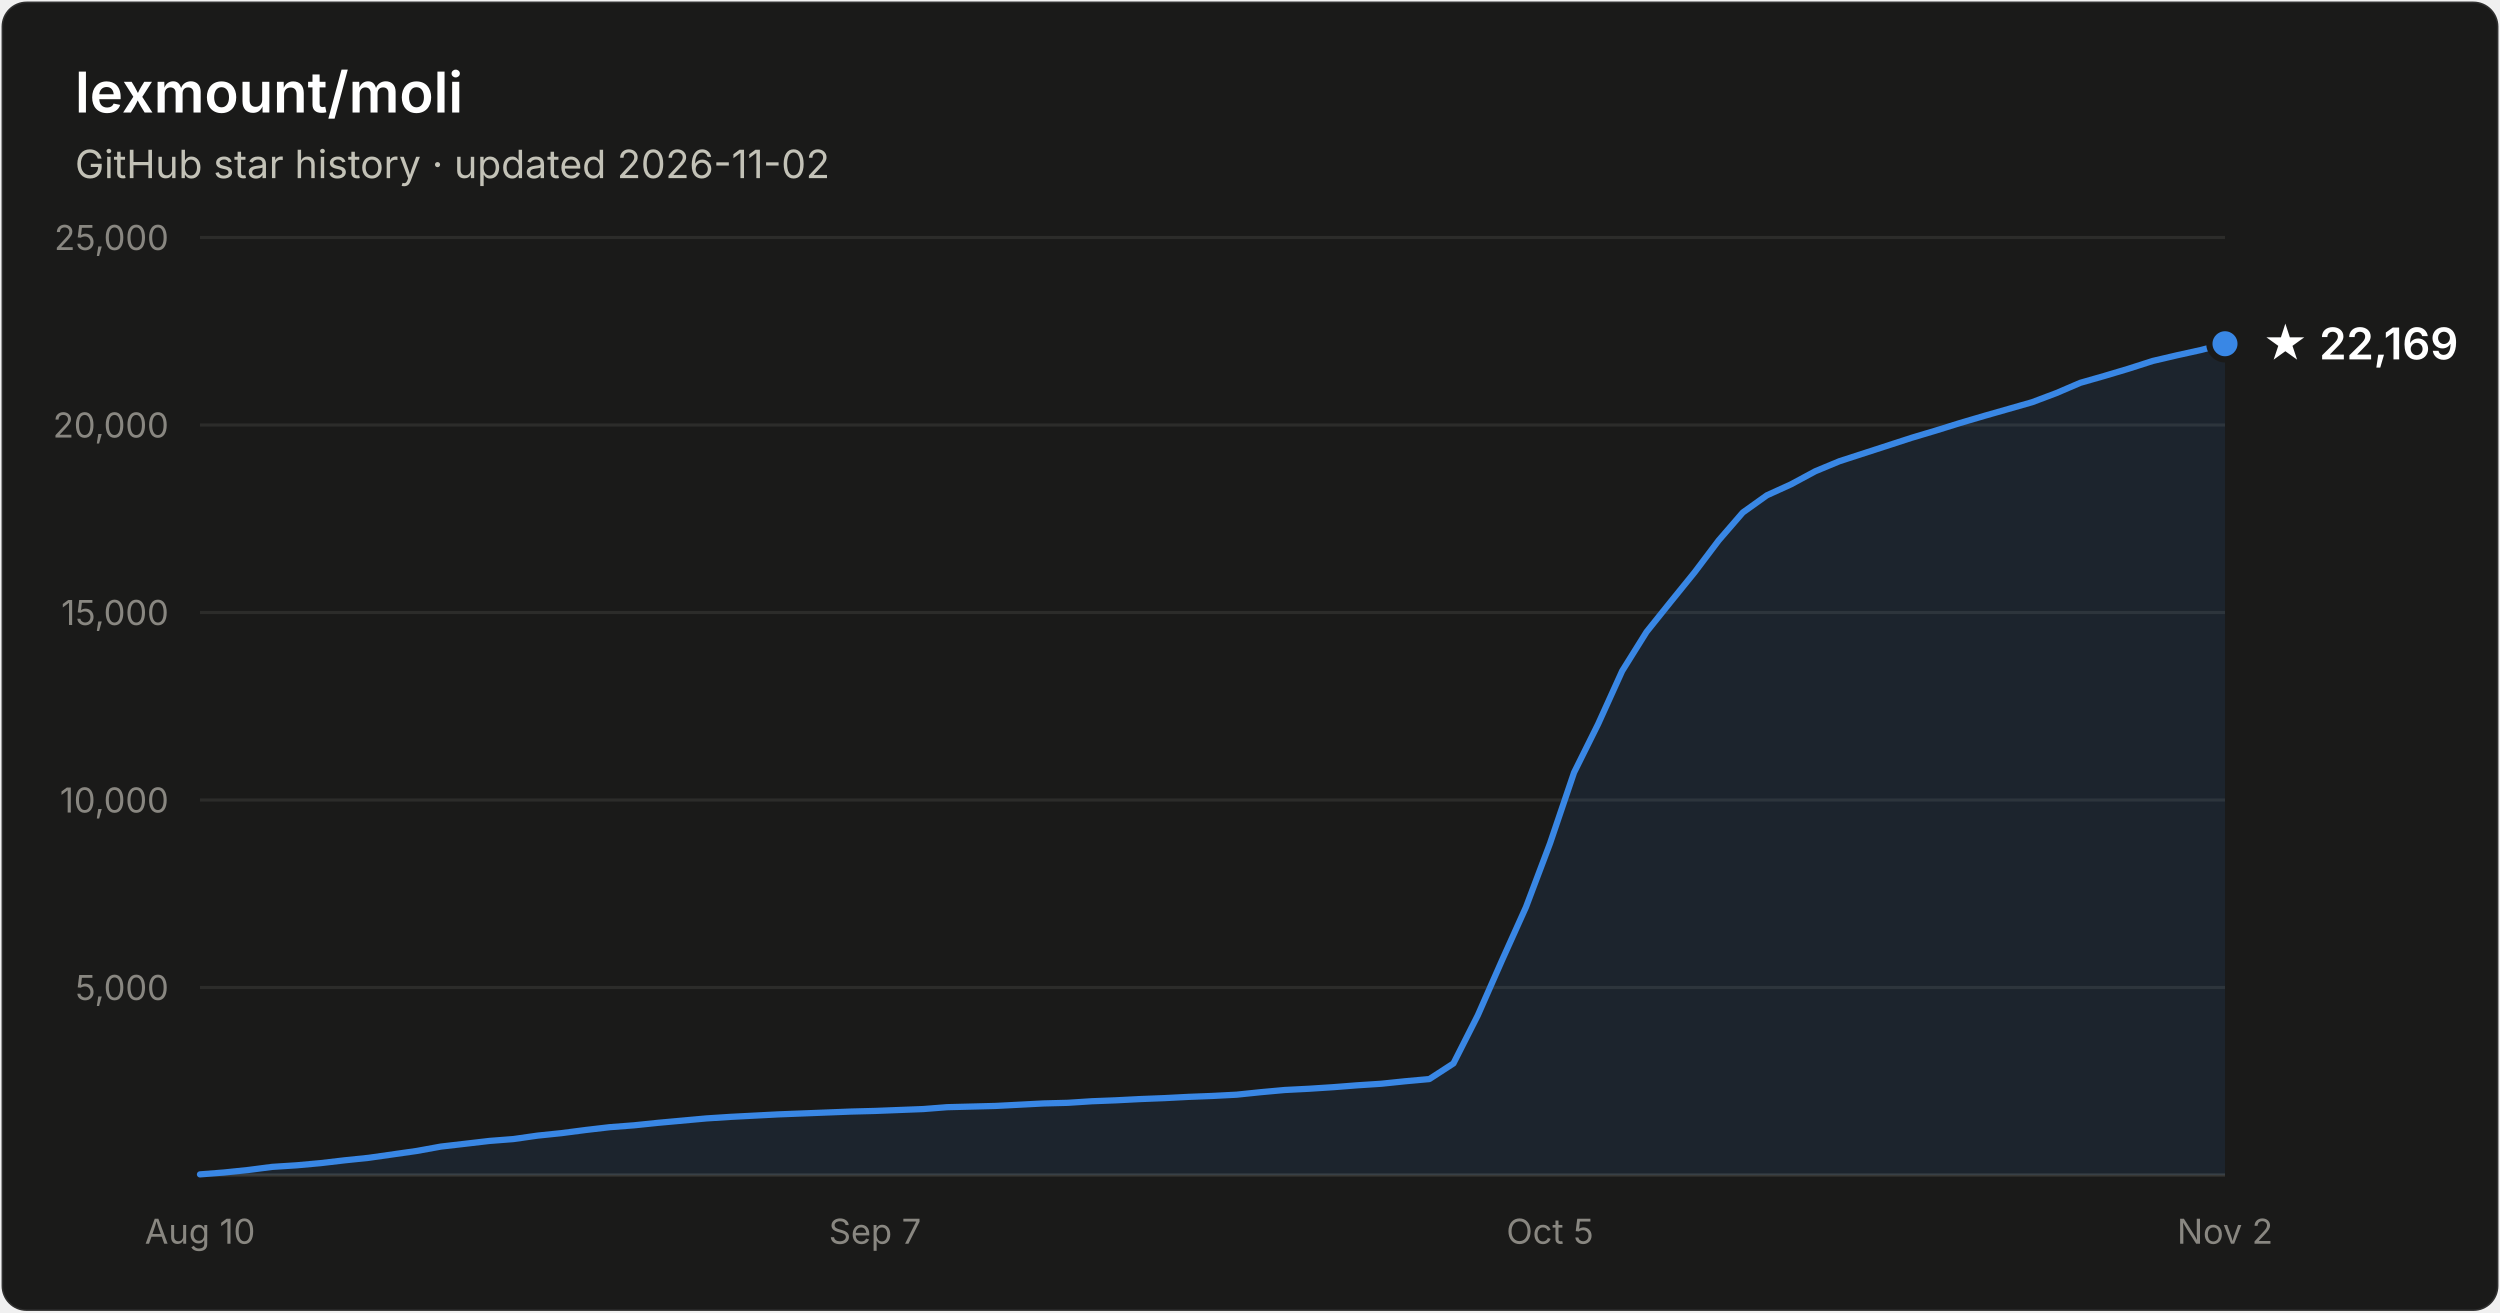
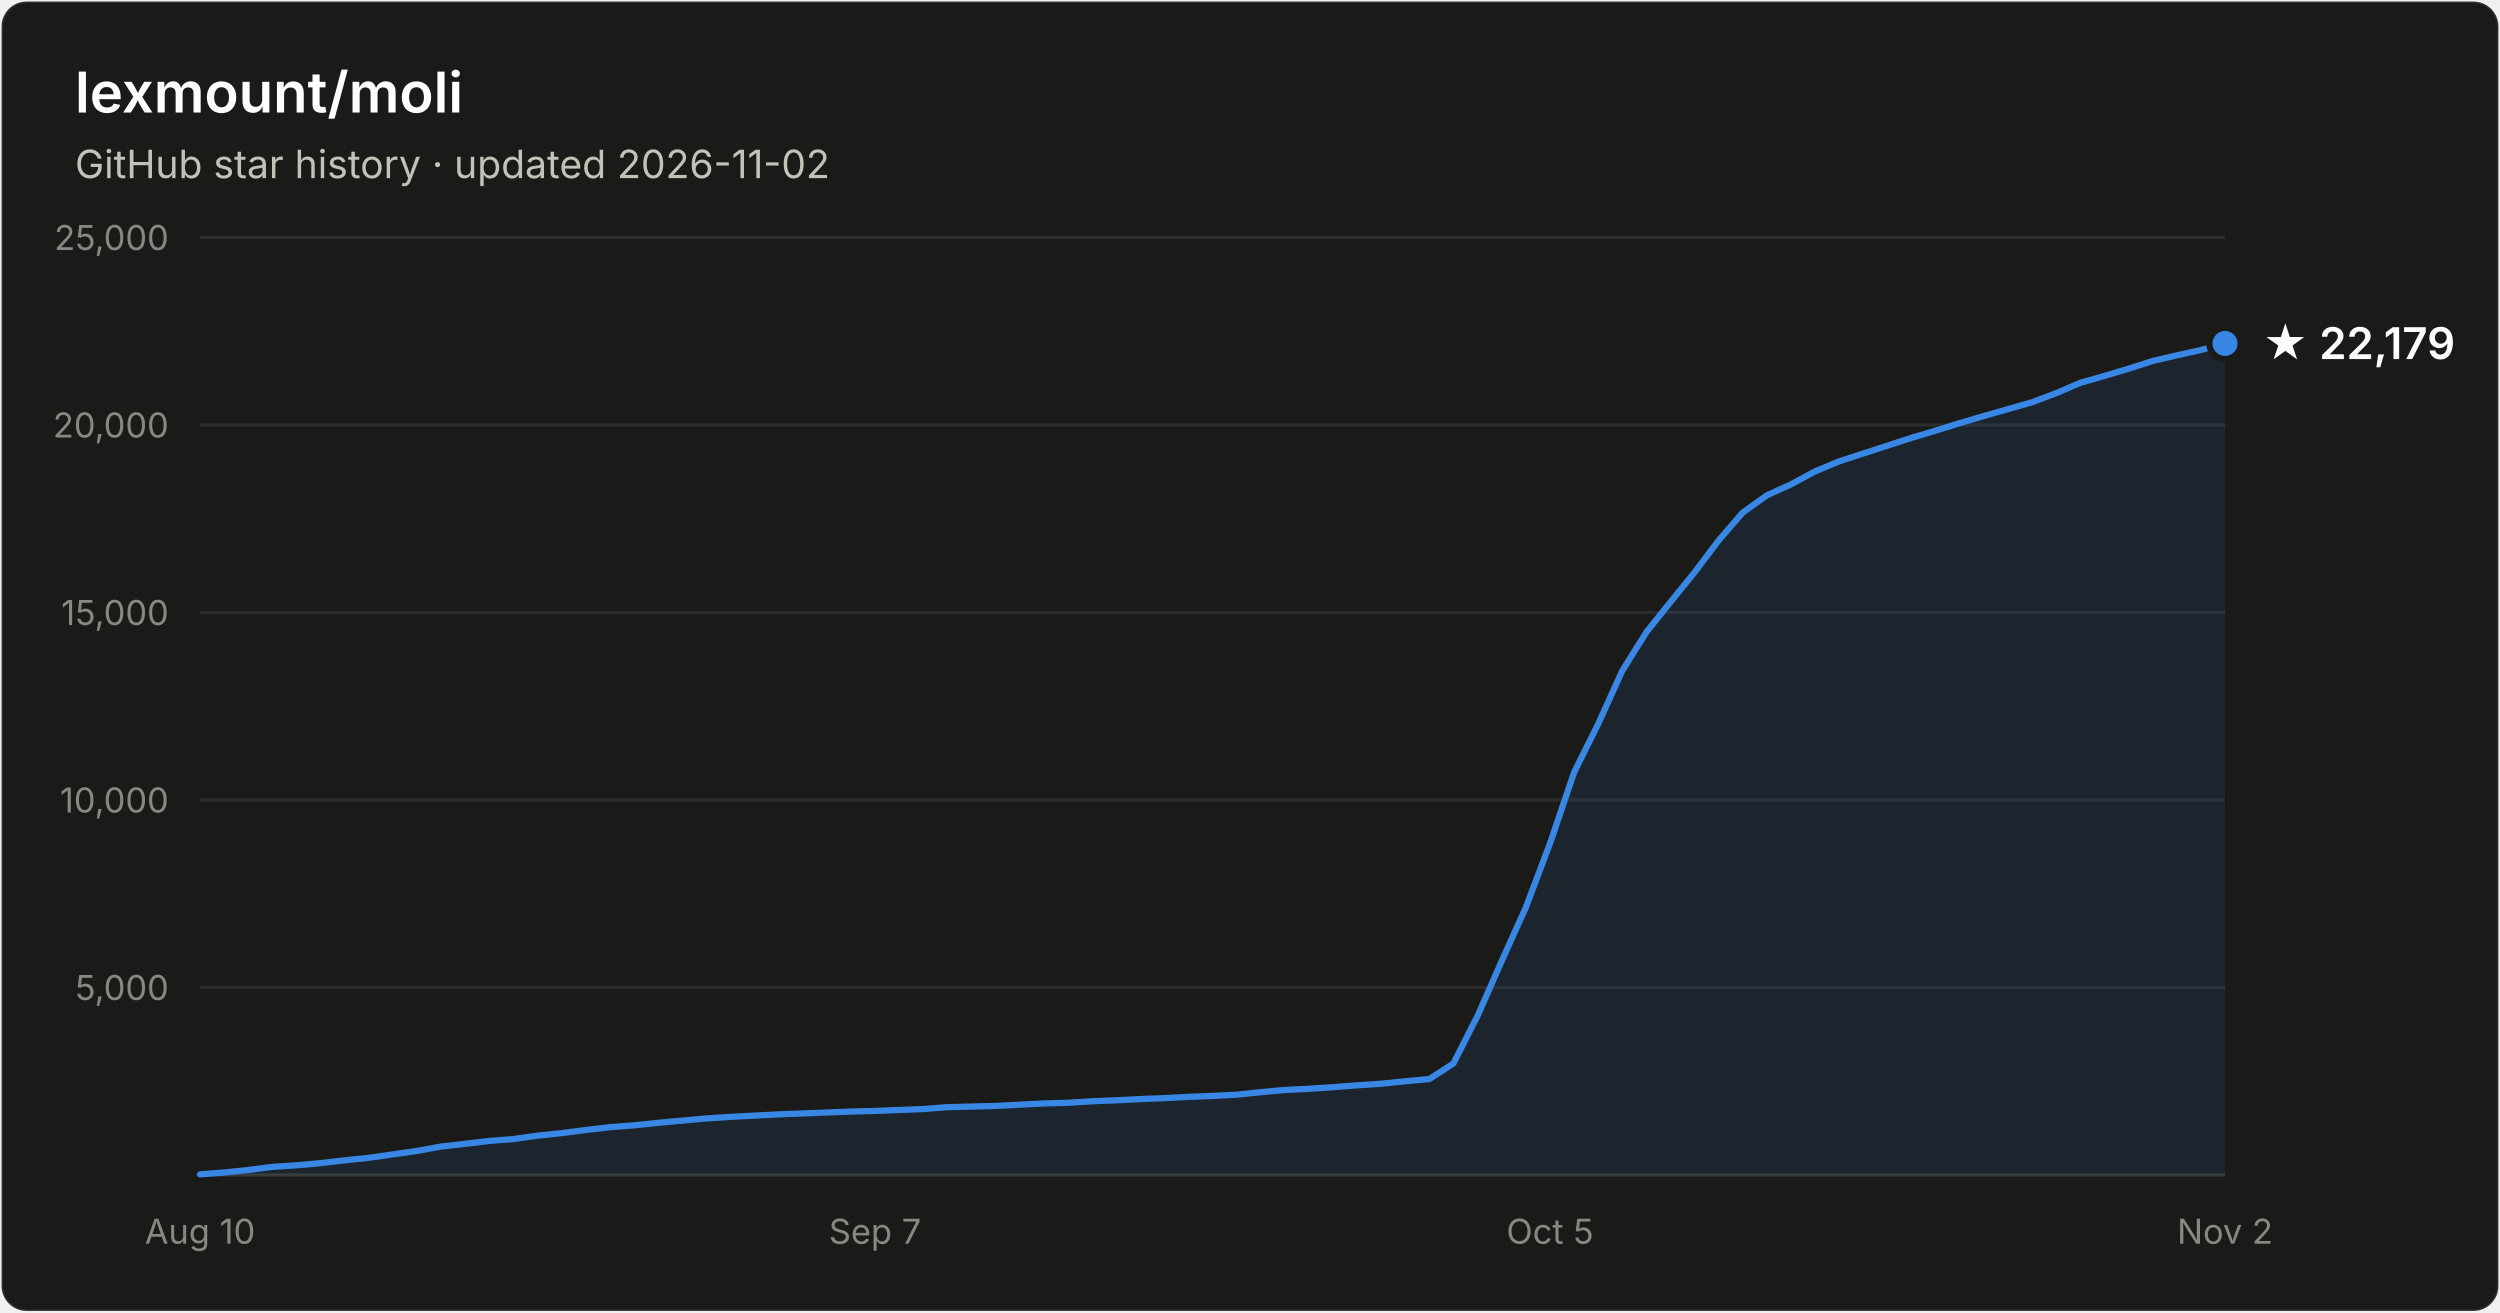
- <svg xmlns="http://www.w3.org/2000/svg" width="800" height="420" viewBox="0 0 800 420" font-family="system-ui, -apple-system, Segoe UI, sans-serif" role="img" aria-label="Star history of lexmount/moli: 22,169 stars as of 2026-11-02">
+ <svg xmlns="http://www.w3.org/2000/svg" width="800" height="420" viewBox="0 0 800 420" font-family="system-ui, -apple-system, Segoe UI, sans-serif" role="img" aria-label="Star history of lexmount/moli: 22,179 stars as of 2026-11-02">
  <rect x="0.5" y="0.5" width="799" height="419" rx="8" fill="#1a1a19" stroke="rgba(255,255,255,0.10)" />
  <text x="24" y="36" fill="#ffffff" font-size="18" font-weight="600">lexmount/moli</text>
  <text x="24" y="57" fill="#c3c2b7" font-size="12.5">GitHub star history · updated 2026-11-02</text>
  <line x1="64" y1="316.0" x2="712" y2="316.0" stroke="#2c2c2a" stroke-width="1" />
  <text x="54" y="320.0" text-anchor="end" fill="#898781" font-size="11" style="font-variant-numeric:tabular-nums">5,000</text>
  <line x1="64" y1="256.0" x2="712" y2="256.0" stroke="#2c2c2a" stroke-width="1" />
  <text x="54" y="260.0" text-anchor="end" fill="#898781" font-size="11" style="font-variant-numeric:tabular-nums">10,000</text>
  <line x1="64" y1="196.0" x2="712" y2="196.0" stroke="#2c2c2a" stroke-width="1" />
  <text x="54" y="200.0" text-anchor="end" fill="#898781" font-size="11" style="font-variant-numeric:tabular-nums">15,000</text>
  <line x1="64" y1="136.0" x2="712" y2="136.0" stroke="#2c2c2a" stroke-width="1" />
  <text x="54" y="140.0" text-anchor="end" fill="#898781" font-size="11" style="font-variant-numeric:tabular-nums">20,000</text>
  <line x1="64" y1="76.0" x2="712" y2="76.0" stroke="#2c2c2a" stroke-width="1" />
  <text x="54" y="80.0" text-anchor="end" fill="#898781" font-size="11" style="font-variant-numeric:tabular-nums">25,000</text>
  <line x1="64" y1="376" x2="712" y2="376" stroke="#383835" stroke-width="1" />
  <text x="64.0" y="398" text-anchor="middle" fill="#898781" font-size="11" style="font-variant-numeric:tabular-nums">Aug 10</text>
  <text x="280.0" y="398" text-anchor="middle" fill="#898781" font-size="11" style="font-variant-numeric:tabular-nums">Sep 7</text>
  <text x="496.0" y="398" text-anchor="middle" fill="#898781" font-size="11" style="font-variant-numeric:tabular-nums">Oct 5</text>
  <text x="712.0" y="398" text-anchor="middle" fill="#898781" font-size="11" style="font-variant-numeric:tabular-nums">Nov 2</text>
-   <path d="M64.0 375.8 L71.7 375.2 L79.4 374.4 L87.1 373.4 L94.9 372.9 L102.6 372.2 L110.3 371.3 L118.0 370.5 L125.7 369.4 L133.4 368.3 L141.1 366.9 L148.9 366.0 L156.6 365.1 L164.3 364.5 L172.0 363.4 L179.7 362.6 L187.4 361.6 L195.1 360.7 L202.9 360.1 L210.6 359.3 L218.3 358.6 L226.0 357.9 L233.7 357.4 L241.4 357.0 L249.1 356.6 L256.9 356.3 L264.6 356.0 L272.3 355.7 L280.0 355.5 L287.7 355.2 L295.4 354.9 L303.1 354.3 L310.9 354.1 L318.6 353.9 L326.3 353.5 L334.0 353.1 L341.7 352.9 L349.4 352.4 L357.1 352.1 L364.9 351.7 L372.6 351.4 L380.3 351.0 L388.0 350.7 L395.7 350.3 L403.4 349.5 L411.1 348.8 L418.9 348.4 L426.6 347.9 L434.3 347.3 L442.0 346.8 L449.7 346.0 L457.4 345.3 L465.1 340.3 L472.9 324.9 L480.6 307.4 L488.3 290.3 L496.0 269.9 L503.7 247.2 L511.4 231.7 L519.1 214.7 L526.9 202.2 L534.6 192.6 L542.3 183.1 L550.0 172.9 L557.7 164.0 L565.4 158.5 L573.1 155.0 L580.9 150.8 L588.6 147.6 L596.3 145.1 L604.0 142.6 L611.7 140.1 L619.4 137.8 L627.1 135.4 L634.9 133.1 L642.6 130.9 L650.3 128.7 L658.0 125.8 L665.7 122.5 L673.4 120.3 L681.1 118.0 L688.9 115.5 L696.6 113.7 L704.3 112.0 L712.0 110.0 L712.0 376 L64.0 376 Z" fill="#3987e5" fill-opacity="0.1" />
-   <path d="M64.0 375.8 L71.7 375.2 L79.4 374.4 L87.1 373.4 L94.9 372.9 L102.6 372.2 L110.3 371.3 L118.0 370.5 L125.7 369.4 L133.4 368.3 L141.1 366.9 L148.9 366.0 L156.6 365.1 L164.3 364.5 L172.0 363.4 L179.7 362.6 L187.4 361.6 L195.1 360.7 L202.9 360.1 L210.6 359.3 L218.3 358.6 L226.0 357.9 L233.7 357.4 L241.4 357.0 L249.1 356.6 L256.9 356.3 L264.6 356.0 L272.3 355.7 L280.0 355.5 L287.7 355.2 L295.4 354.9 L303.1 354.3 L310.9 354.1 L318.6 353.9 L326.3 353.5 L334.0 353.1 L341.7 352.9 L349.4 352.4 L357.1 352.1 L364.9 351.7 L372.6 351.4 L380.3 351.0 L388.0 350.7 L395.7 350.3 L403.4 349.5 L411.1 348.8 L418.9 348.4 L426.6 347.9 L434.3 347.3 L442.0 346.8 L449.7 346.0 L457.4 345.3 L465.1 340.3 L472.9 324.9 L480.6 307.4 L488.3 290.3 L496.0 269.9 L503.7 247.2 L511.4 231.7 L519.1 214.7 L526.9 202.2 L534.6 192.6 L542.3 183.1 L550.0 172.9 L557.7 164.0 L565.4 158.5 L573.1 155.0 L580.9 150.8 L588.6 147.6 L596.3 145.1 L604.0 142.6 L611.7 140.1 L619.4 137.8 L627.1 135.4 L634.9 133.1 L642.6 130.9 L650.3 128.7 L658.0 125.8 L665.7 122.5 L673.4 120.3 L681.1 118.0 L688.9 115.5 L696.6 113.7 L704.3 112.0 L712.0 110.0" fill="none" stroke="#3987e5" stroke-width="2" stroke-linejoin="round" stroke-linecap="round" />
-   <circle cx="712.0" cy="110.0" r="5" fill="#3987e5" stroke="#1a1a19" stroke-width="2" />
-   <text x="724.0" y="115.0" fill="#ffffff" font-size="14" font-weight="600">★ 22,169</text>
+   <path d="M64.0 375.8 L71.7 375.2 L79.4 374.4 L87.1 373.4 L94.9 372.9 L102.6 372.2 L110.3 371.3 L118.0 370.5 L125.7 369.4 L133.4 368.3 L141.1 366.9 L148.9 366.0 L156.6 365.1 L164.3 364.5 L172.0 363.4 L179.7 362.6 L187.4 361.6 L195.1 360.7 L202.9 360.1 L210.6 359.3 L218.3 358.6 L226.0 357.9 L233.7 357.4 L241.4 357.0 L249.1 356.6 L256.9 356.3 L264.6 356.0 L272.3 355.7 L280.0 355.5 L287.7 355.2 L295.4 354.9 L303.1 354.3 L310.9 354.1 L318.6 353.9 L326.3 353.5 L334.0 353.1 L341.7 352.9 L349.4 352.4 L357.1 352.1 L364.9 351.7 L372.6 351.4 L380.3 351.0 L388.0 350.7 L395.7 350.3 L403.4 349.5 L411.1 348.8 L418.9 348.4 L426.6 347.9 L434.3 347.3 L442.0 346.8 L449.7 346.0 L457.4 345.3 L465.1 340.3 L472.9 324.9 L480.6 307.4 L488.3 290.3 L496.0 269.9 L503.7 247.2 L511.4 231.7 L519.1 214.7 L526.9 202.2 L534.6 192.6 L542.3 183.1 L550.0 172.9 L557.7 164.0 L565.4 158.5 L573.1 155.0 L580.9 150.8 L588.6 147.6 L596.3 145.1 L604.0 142.6 L611.7 140.1 L619.4 137.8 L627.1 135.4 L634.9 133.1 L642.6 130.9 L650.3 128.7 L658.0 125.8 L665.7 122.5 L673.4 120.3 L681.1 118.0 L688.9 115.5 L696.6 113.7 L704.3 112.0 L712.0 109.9 L712.0 376 L64.0 376 Z" fill="#3987e5" fill-opacity="0.1" />
+   <path d="M64.0 375.8 L71.7 375.2 L79.4 374.4 L87.1 373.4 L94.9 372.9 L102.6 372.2 L110.3 371.3 L118.0 370.5 L125.7 369.4 L133.4 368.3 L141.1 366.9 L148.9 366.0 L156.6 365.1 L164.3 364.5 L172.0 363.4 L179.7 362.6 L187.4 361.6 L195.1 360.7 L202.9 360.1 L210.6 359.3 L218.3 358.6 L226.0 357.9 L233.7 357.4 L241.4 357.0 L249.1 356.6 L256.9 356.3 L264.6 356.0 L272.3 355.7 L280.0 355.5 L287.7 355.2 L295.4 354.9 L303.1 354.3 L310.9 354.1 L318.6 353.9 L326.3 353.5 L334.0 353.1 L341.7 352.9 L349.4 352.4 L357.1 352.1 L364.9 351.7 L372.6 351.4 L380.3 351.0 L388.0 350.7 L395.7 350.3 L403.4 349.5 L411.1 348.8 L418.9 348.4 L426.6 347.9 L434.3 347.3 L442.0 346.8 L449.7 346.0 L457.4 345.3 L465.1 340.3 L472.9 324.9 L480.6 307.4 L488.3 290.3 L496.0 269.9 L503.7 247.2 L511.4 231.7 L519.1 214.7 L526.9 202.2 L534.6 192.6 L542.3 183.1 L550.0 172.9 L557.7 164.0 L565.4 158.5 L573.1 155.0 L580.9 150.8 L588.6 147.6 L596.3 145.1 L604.0 142.6 L611.7 140.1 L619.4 137.8 L627.1 135.4 L634.9 133.1 L642.6 130.9 L650.3 128.7 L658.0 125.8 L665.7 122.5 L673.4 120.3 L681.1 118.0 L688.9 115.5 L696.6 113.7 L704.3 112.0 L712.0 109.9" fill="none" stroke="#3987e5" stroke-width="2" stroke-linejoin="round" stroke-linecap="round" />
+   <circle cx="712.0" cy="109.9" r="5" fill="#3987e5" stroke="#1a1a19" stroke-width="2" />
+   <text x="724.0" y="114.9" fill="#ffffff" font-size="14" font-weight="600">★ 22,179</text>
</svg>
